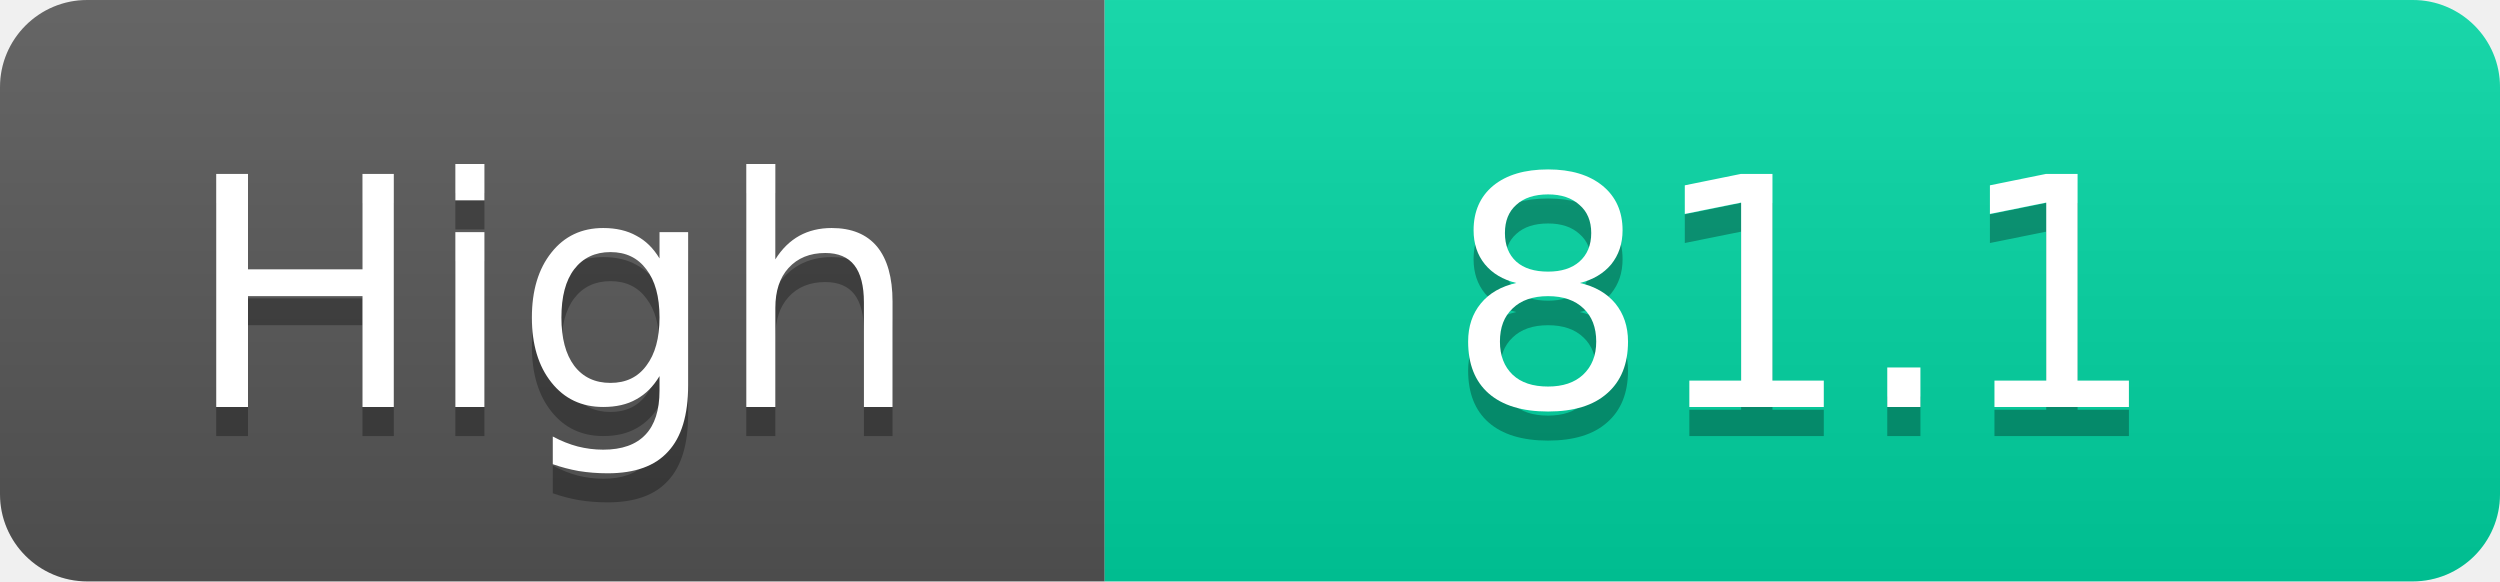
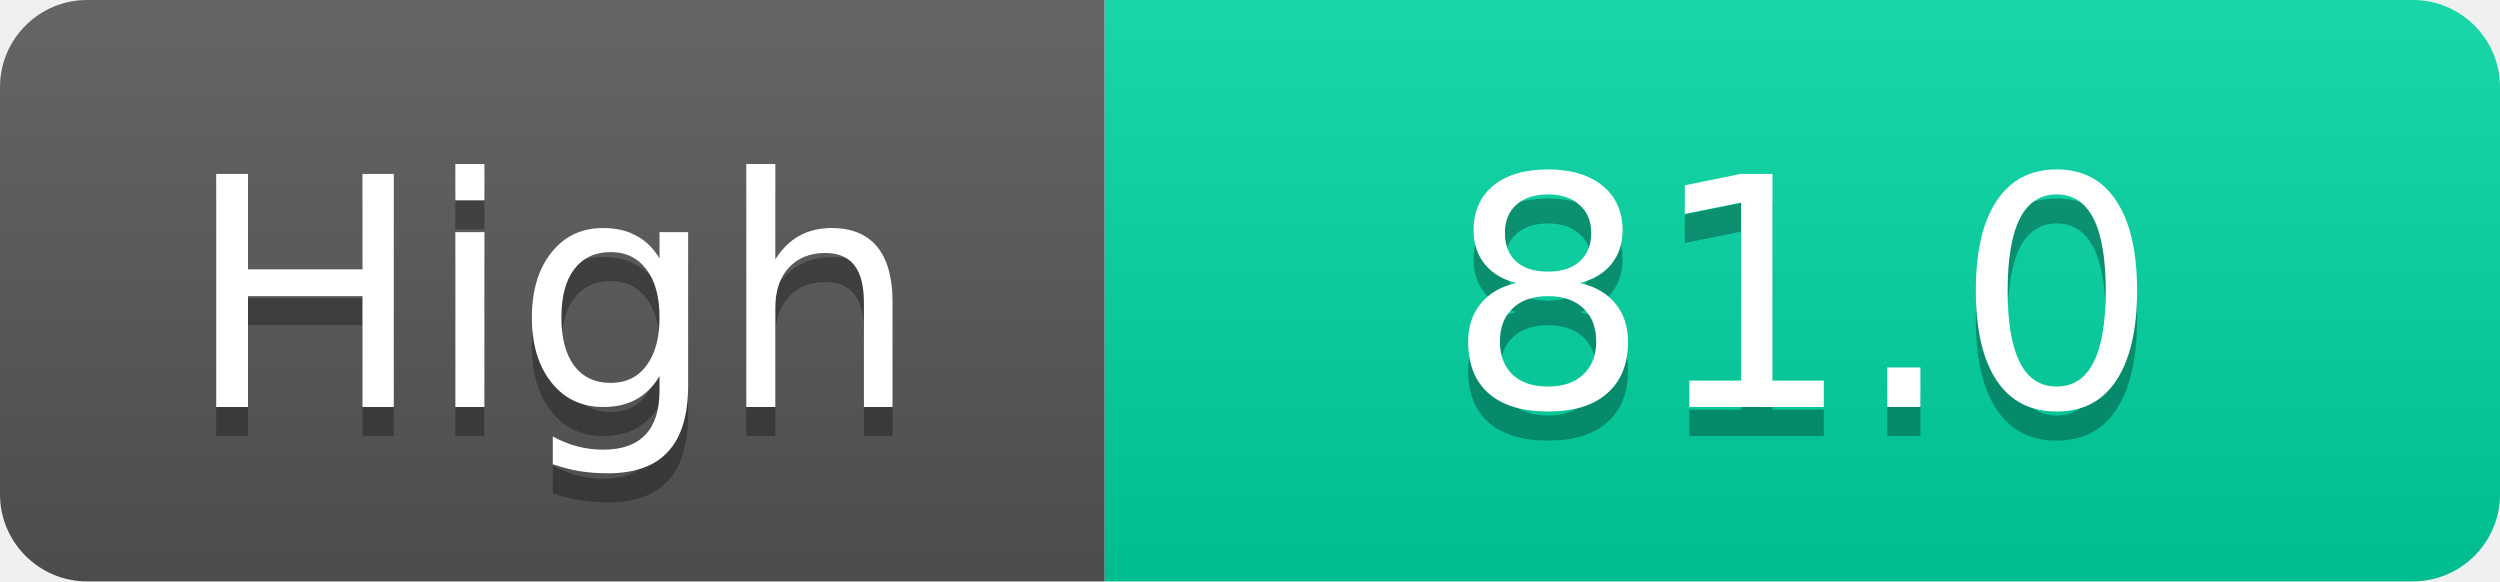
<svg xmlns="http://www.w3.org/2000/svg" width="86" height="20">
  <linearGradient id="s" x2="0" y2="100%">
    <stop offset="0" stop-color="#fff" stop-opacity=".1" />
    <stop offset="1" stop-opacity=".1" />
  </linearGradient>
  <clipPath id="r">
    <rect width="86" height="20" rx="3" fill="#fff" />
  </clipPath>
  <g clip-path="url(#r)">
    <rect width="38" height="20" fill="#555" />
    <rect x="38" width="48" height="20" fill="#00d2a0" />
    <rect width="86" height="20" fill="url(#s)" />
  </g>
  <g fill="#fff" text-anchor="middle" font-family="Verdana,Geneva,DejaVu Sans,sans-serif" text-rendering="geometricPrecision" font-size="11">
    <text x="19.0" y="15" fill="#010101" fill-opacity=".3">High</text>
    <text x="19.0" y="14">High</text>
-     <text x="62.0" y="15" fill="#010101" fill-opacity=".3">81.1</text>
-     <text x="62.0" y="14">81.1</text>
+     <text x="62.0" y="15" fill="#010101" fill-opacity=".3">81.0</text>
+     <text x="62.0" y="14">81.0</text>
  </g>
</svg>
